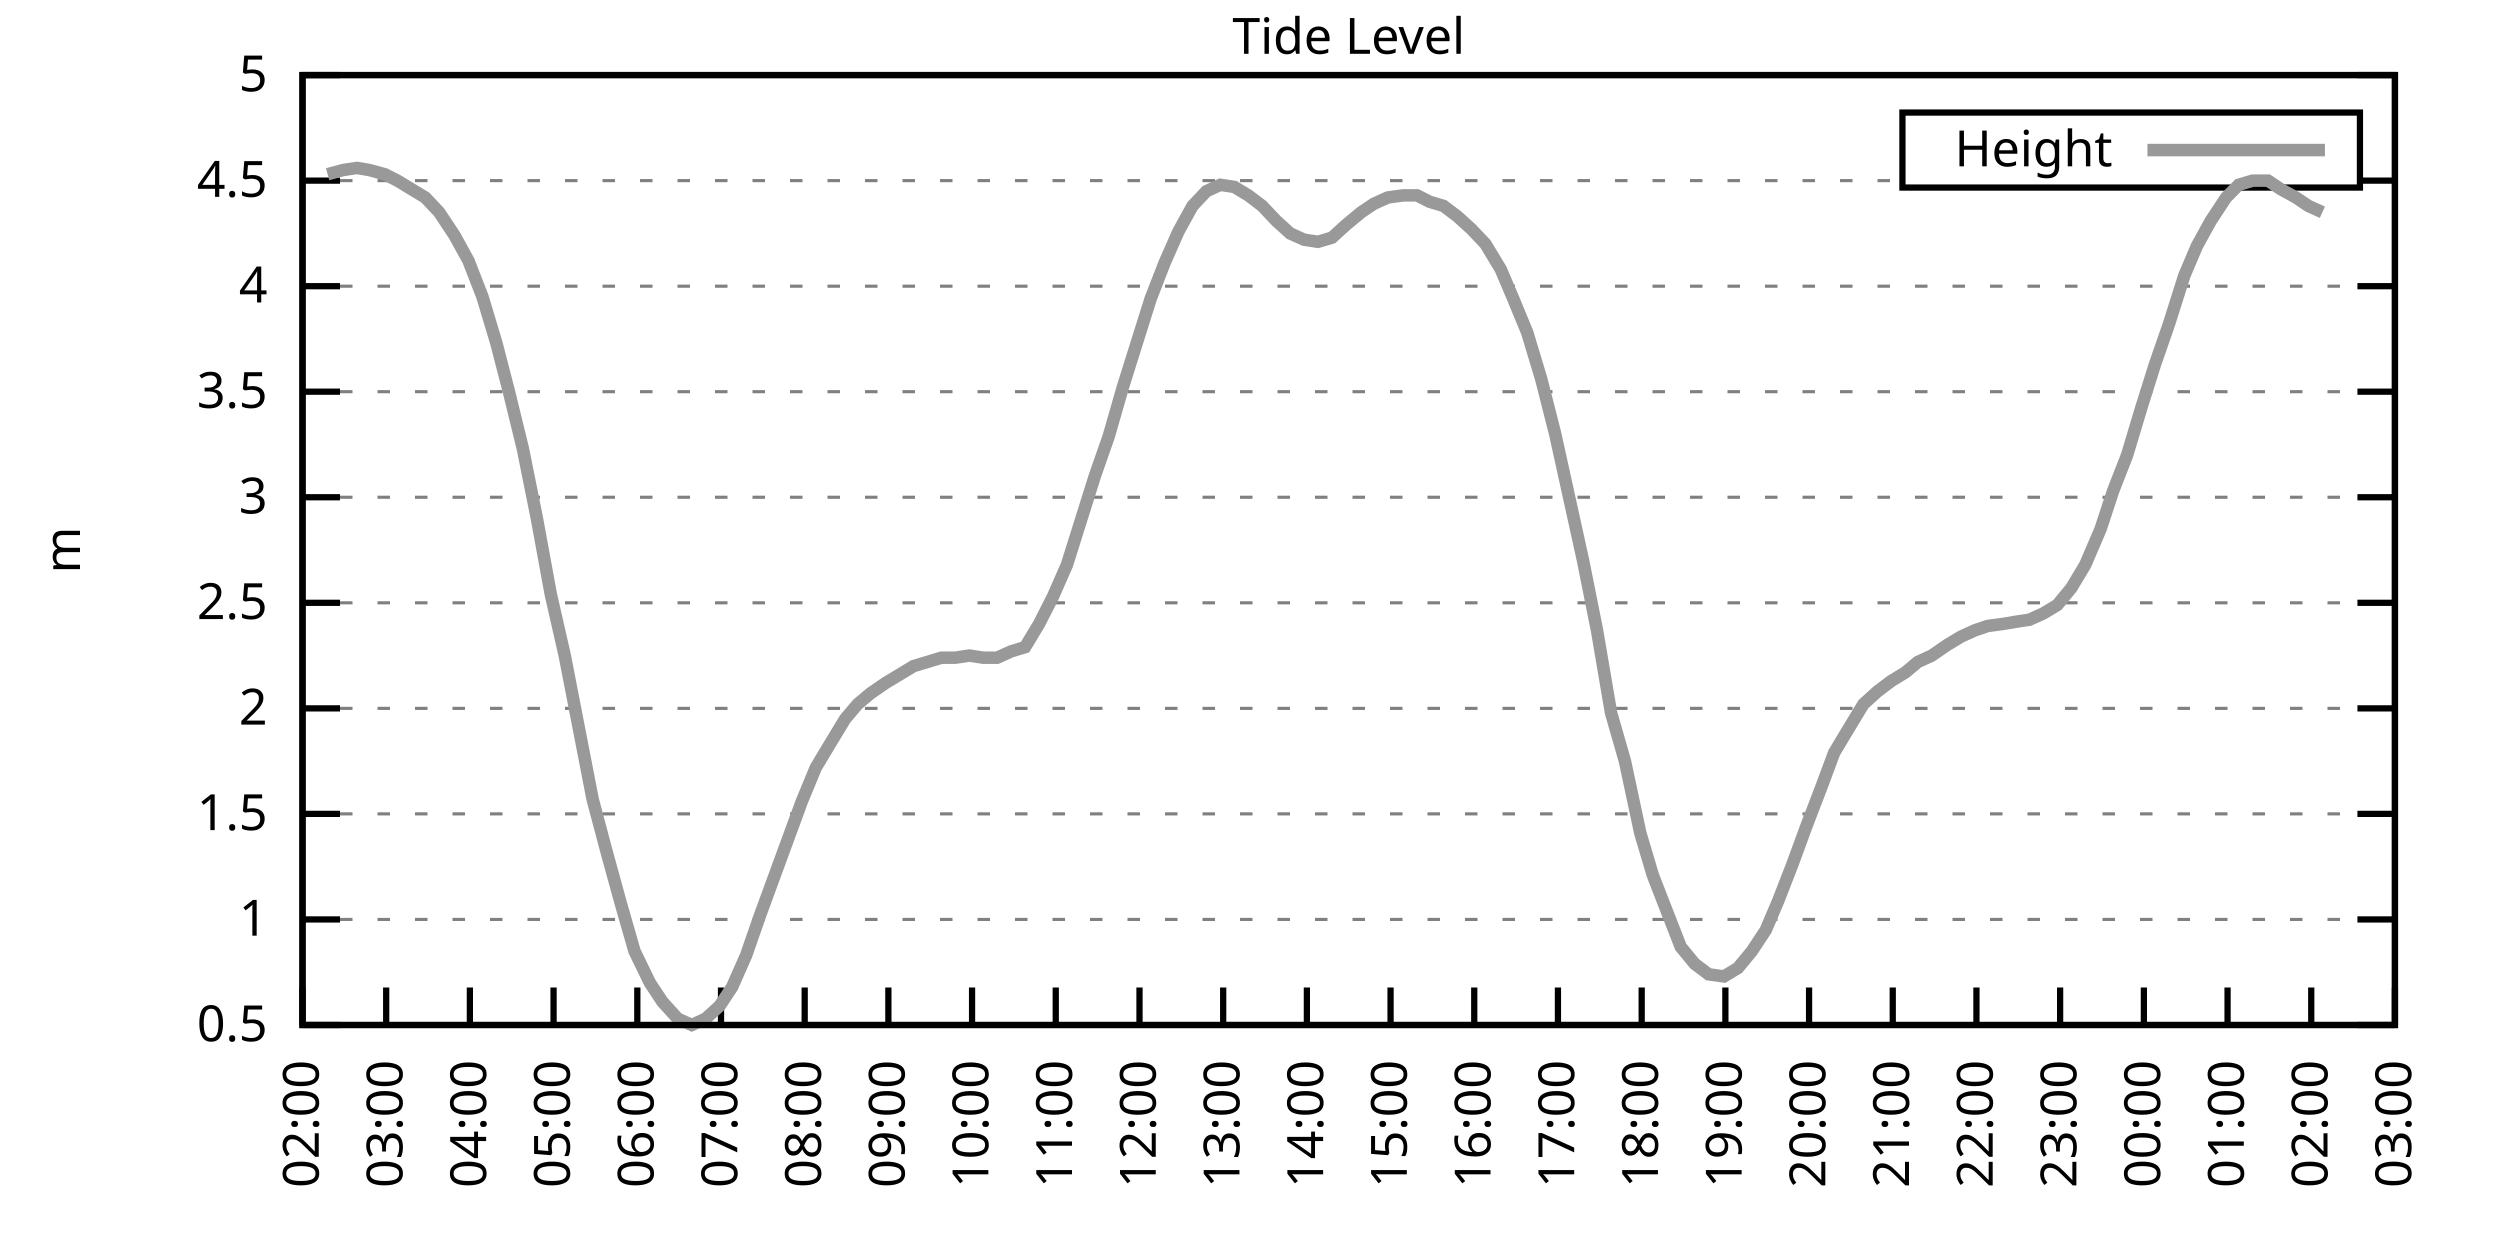
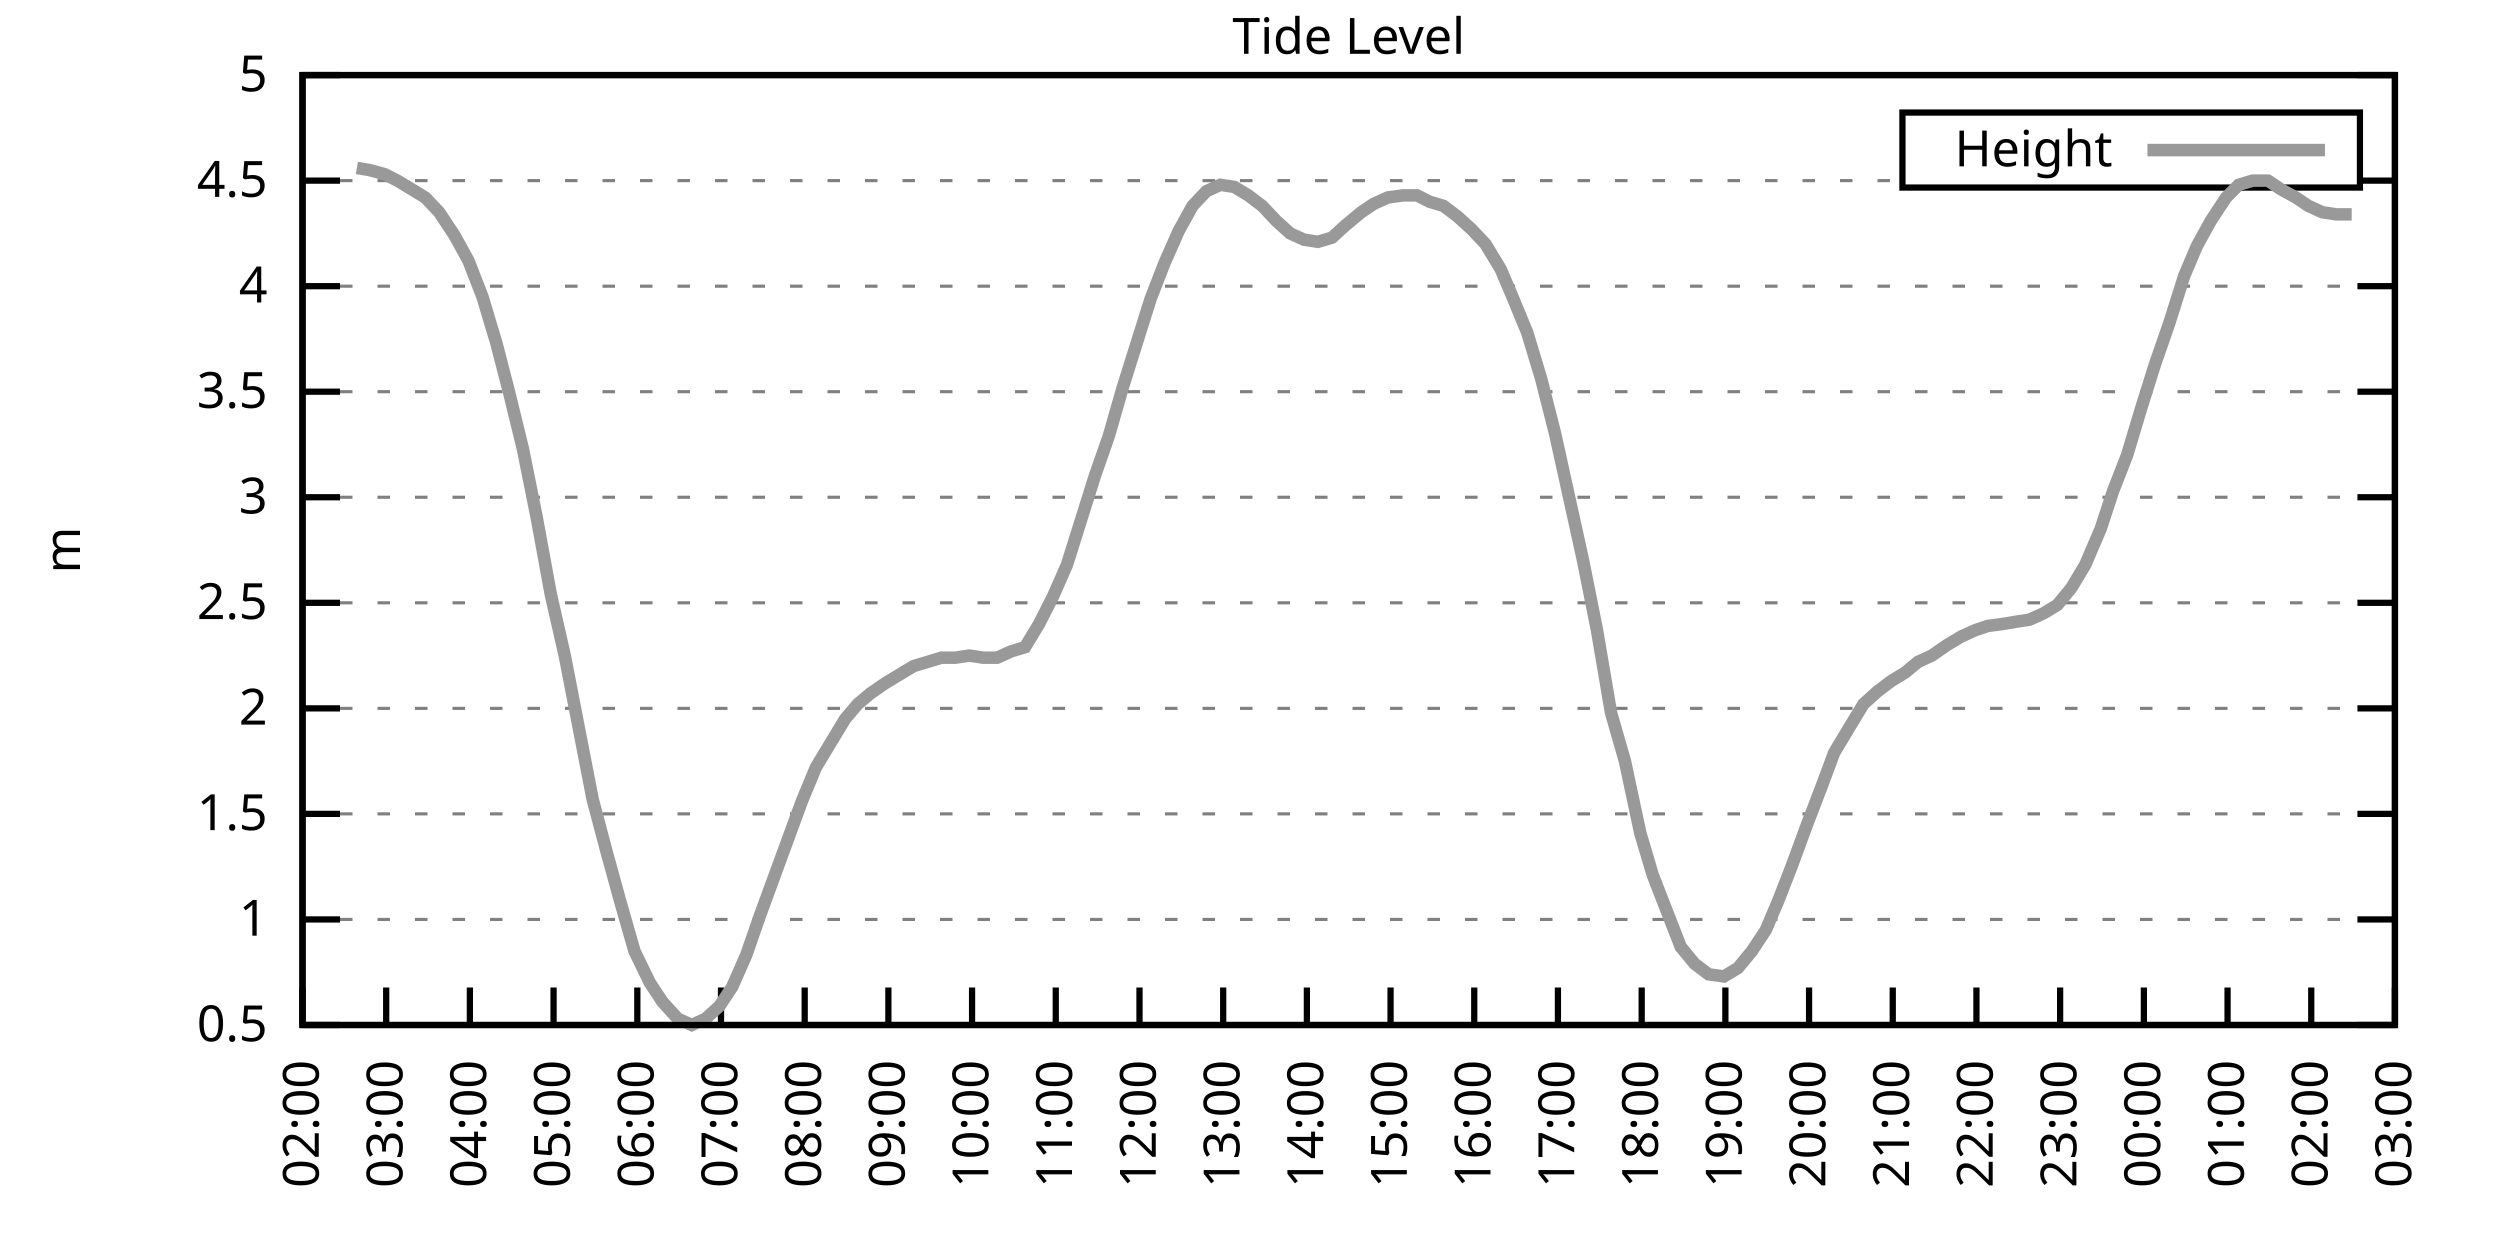
<svg xmlns="http://www.w3.org/2000/svg" xmlns:xlink="http://www.w3.org/1999/xlink" width="400" height="200" viewBox="0 0 400 200">
  <g id="gnuplot_canvas">
    <rect x="0" y="0" width="400" height="200" fill="none" />
    <defs>
      <circle id="gpDot" r="0.5" stroke-width="0.5" stroke="currentColor" />
      <path id="gpPt0" stroke-width="0.333" stroke="currentColor" d="M-1,0 h2 M0,-1 v2" />
      <path id="gpPt1" stroke-width="0.333" stroke="currentColor" d="M-1,-1 L1,1 M1,-1 L-1,1" />
      <path id="gpPt2" stroke-width="0.333" stroke="currentColor" d="M-1,0 L1,0 M0,-1 L0,1 M-1,-1 L1,1 M-1,1 L1,-1" />
      <rect id="gpPt3" stroke-width="0.333" stroke="currentColor" x="-1" y="-1" width="2" height="2" />
      <rect id="gpPt4" stroke-width="0.333" stroke="currentColor" fill="currentColor" x="-1" y="-1" width="2" height="2" />
      <circle id="gpPt5" stroke-width="0.333" stroke="currentColor" cx="0" cy="0" r="1" />
      <use xlink:href="#gpPt5" id="gpPt6" fill="currentColor" stroke="none" />
      <path id="gpPt7" stroke-width="0.333" stroke="currentColor" d="M0,-1.33 L-1.33,0.67 L1.33,0.67 z" />
      <use xlink:href="#gpPt7" id="gpPt8" fill="currentColor" stroke="none" />
      <use xlink:href="#gpPt7" id="gpPt9" stroke="currentColor" transform="rotate(180)" />
      <use xlink:href="#gpPt9" id="gpPt10" fill="currentColor" stroke="none" />
      <use xlink:href="#gpPt3" id="gpPt11" stroke="currentColor" transform="rotate(45)" />
      <use xlink:href="#gpPt11" id="gpPt12" fill="currentColor" stroke="none" />
      <path id="gpPt13" stroke-width="0.333" stroke="currentColor" d="M0,1.330 L1.265,0.411 L0.782,-1.067 L-0.782,-1.076 L-1.265,0.411 z" />
      <use xlink:href="#gpPt13" id="gpPt14" fill="currentColor" stroke="none" />
      <filter id="textbox" filterUnits="objectBoundingBox" x="0" y="0" height="1" width="1">
        <feFlood flood-color="white" flood-opacity="1" result="bgnd" />
        <feComposite in="SourceGraphic" in2="bgnd" operator="atop" />
      </filter>
      <filter id="greybox" filterUnits="objectBoundingBox" x="0" y="0" height="1" width="1">
        <feFlood flood-color="lightgrey" flood-opacity="1" result="grey" />
        <feComposite in="SourceGraphic" in2="grey" operator="atop" />
      </filter>
    </defs>
    <g fill="none" color="white" stroke="currentColor" stroke-width="1.00" stroke-linecap="butt" stroke-linejoin="miter">
</g>
    <g fill="none" color="black" stroke="currentColor" stroke-width="1.00" stroke-linecap="butt" stroke-linejoin="miter">
      <g stroke="none" shape-rendering="crispEdges">
        <polygon fill="rgb(255, 255, 255)" points="48.40,164.00 383.18,164.00 383.18,12.02 48.40,12.02 " />
      </g>
    </g>
    <g fill="none" color="black" stroke="currentColor" stroke-width="1.00" stroke-linecap="butt" stroke-linejoin="miter">
</g>
    <g fill="none" color="black" stroke="black" stroke-width="0.50" stroke-linecap="butt" stroke-linejoin="miter">
</g>
    <g fill="none" color="gray" stroke="currentColor" stroke-width="0.50" stroke-linecap="butt" stroke-linejoin="miter">
      <path stroke="gray" stroke-dasharray="2,4" class="gridline" d="M48.40,164.00 L383.19,164.00  " />
    </g>
    <g fill="none" color="gray" stroke="gray" stroke-width="1.00" stroke-linecap="butt" stroke-linejoin="miter">
</g>
    <g fill="none" color="black" stroke="currentColor" stroke-width="1.00" stroke-linecap="butt" stroke-linejoin="miter">
      <path stroke="black" d="M48.40,164.00 L54.40,164.00 M383.19,164.00 L377.19,164.00  " />
      <g transform="translate(42.80,166.60)" stroke="none" fill="black" font-family="Sans" font-size="8.00" text-anchor="end">
        <text>
          <tspan font-family="Sans"> 0.5</tspan>
        </text>
      </g>
    </g>
    <g fill="none" color="black" stroke="currentColor" stroke-width="1.00" stroke-linecap="butt" stroke-linejoin="miter">
</g>
    <g fill="none" color="black" stroke="black" stroke-width="0.50" stroke-linecap="butt" stroke-linejoin="miter">
</g>
    <g fill="none" color="gray" stroke="currentColor" stroke-width="0.50" stroke-linecap="butt" stroke-linejoin="miter">
      <path stroke="gray" stroke-dasharray="2,4" class="gridline" d="M48.40,147.11 L383.19,147.11  " />
    </g>
    <g fill="none" color="gray" stroke="gray" stroke-width="1.00" stroke-linecap="butt" stroke-linejoin="miter">
</g>
    <g fill="none" color="black" stroke="currentColor" stroke-width="1.00" stroke-linecap="butt" stroke-linejoin="miter">
      <path stroke="black" d="M48.40,147.11 L54.40,147.11 M383.19,147.11 L377.19,147.11  " />
      <g transform="translate(42.80,149.71)" stroke="none" fill="black" font-family="Sans" font-size="8.00" text-anchor="end">
        <text>
          <tspan font-family="Sans"> 1</tspan>
        </text>
      </g>
    </g>
    <g fill="none" color="black" stroke="currentColor" stroke-width="1.00" stroke-linecap="butt" stroke-linejoin="miter">
</g>
    <g fill="none" color="black" stroke="black" stroke-width="0.50" stroke-linecap="butt" stroke-linejoin="miter">
</g>
    <g fill="none" color="gray" stroke="currentColor" stroke-width="0.50" stroke-linecap="butt" stroke-linejoin="miter">
      <path stroke="gray" stroke-dasharray="2,4" class="gridline" d="M48.40,130.22 L383.19,130.22  " />
    </g>
    <g fill="none" color="gray" stroke="gray" stroke-width="1.00" stroke-linecap="butt" stroke-linejoin="miter">
</g>
    <g fill="none" color="black" stroke="currentColor" stroke-width="1.00" stroke-linecap="butt" stroke-linejoin="miter">
      <path stroke="black" d="M48.40,130.22 L54.40,130.22 M383.19,130.22 L377.19,130.22  " />
      <g transform="translate(42.80,132.82)" stroke="none" fill="black" font-family="Sans" font-size="8.00" text-anchor="end">
        <text>
          <tspan font-family="Sans"> 1.5</tspan>
        </text>
      </g>
    </g>
    <g fill="none" color="black" stroke="currentColor" stroke-width="1.00" stroke-linecap="butt" stroke-linejoin="miter">
</g>
    <g fill="none" color="black" stroke="black" stroke-width="0.50" stroke-linecap="butt" stroke-linejoin="miter">
</g>
    <g fill="none" color="gray" stroke="currentColor" stroke-width="0.50" stroke-linecap="butt" stroke-linejoin="miter">
      <path stroke="gray" stroke-dasharray="2,4" class="gridline" d="M48.40,113.34 L383.19,113.34  " />
    </g>
    <g fill="none" color="gray" stroke="gray" stroke-width="1.00" stroke-linecap="butt" stroke-linejoin="miter">
</g>
    <g fill="none" color="black" stroke="currentColor" stroke-width="1.00" stroke-linecap="butt" stroke-linejoin="miter">
      <path stroke="black" d="M48.40,113.34 L54.40,113.34 M383.19,113.34 L377.19,113.34  " />
      <g transform="translate(42.80,115.94)" stroke="none" fill="black" font-family="Sans" font-size="8.00" text-anchor="end">
        <text>
          <tspan font-family="Sans"> 2</tspan>
        </text>
      </g>
    </g>
    <g fill="none" color="black" stroke="currentColor" stroke-width="1.00" stroke-linecap="butt" stroke-linejoin="miter">
</g>
    <g fill="none" color="black" stroke="black" stroke-width="0.50" stroke-linecap="butt" stroke-linejoin="miter">
</g>
    <g fill="none" color="gray" stroke="currentColor" stroke-width="0.50" stroke-linecap="butt" stroke-linejoin="miter">
      <path stroke="gray" stroke-dasharray="2,4" class="gridline" d="M48.40,96.45 L383.19,96.45  " />
    </g>
    <g fill="none" color="gray" stroke="gray" stroke-width="1.00" stroke-linecap="butt" stroke-linejoin="miter">
</g>
    <g fill="none" color="black" stroke="currentColor" stroke-width="1.00" stroke-linecap="butt" stroke-linejoin="miter">
      <path stroke="black" d="M48.40,96.45 L54.40,96.45 M383.19,96.45 L377.19,96.45  " />
      <g transform="translate(42.80,99.05)" stroke="none" fill="black" font-family="Sans" font-size="8.00" text-anchor="end">
        <text>
          <tspan font-family="Sans"> 2.5</tspan>
        </text>
      </g>
    </g>
    <g fill="none" color="black" stroke="currentColor" stroke-width="1.00" stroke-linecap="butt" stroke-linejoin="miter">
</g>
    <g fill="none" color="black" stroke="black" stroke-width="0.50" stroke-linecap="butt" stroke-linejoin="miter">
</g>
    <g fill="none" color="gray" stroke="currentColor" stroke-width="0.50" stroke-linecap="butt" stroke-linejoin="miter">
      <path stroke="gray" stroke-dasharray="2,4" class="gridline" d="M48.40,79.56 L383.19,79.56  " />
    </g>
    <g fill="none" color="gray" stroke="gray" stroke-width="1.00" stroke-linecap="butt" stroke-linejoin="miter">
</g>
    <g fill="none" color="black" stroke="currentColor" stroke-width="1.00" stroke-linecap="butt" stroke-linejoin="miter">
      <path stroke="black" d="M48.40,79.56 L54.40,79.56 M383.19,79.56 L377.19,79.56  " />
      <g transform="translate(42.80,82.16)" stroke="none" fill="black" font-family="Sans" font-size="8.00" text-anchor="end">
        <text>
          <tspan font-family="Sans"> 3</tspan>
        </text>
      </g>
    </g>
    <g fill="none" color="black" stroke="currentColor" stroke-width="1.00" stroke-linecap="butt" stroke-linejoin="miter">
</g>
    <g fill="none" color="black" stroke="black" stroke-width="0.50" stroke-linecap="butt" stroke-linejoin="miter">
</g>
    <g fill="none" color="gray" stroke="currentColor" stroke-width="0.50" stroke-linecap="butt" stroke-linejoin="miter">
      <path stroke="gray" stroke-dasharray="2,4" class="gridline" d="M48.40,62.67 L383.19,62.67  " />
    </g>
    <g fill="none" color="gray" stroke="gray" stroke-width="1.00" stroke-linecap="butt" stroke-linejoin="miter">
</g>
    <g fill="none" color="black" stroke="currentColor" stroke-width="1.00" stroke-linecap="butt" stroke-linejoin="miter">
      <path stroke="black" d="M48.40,62.67 L54.40,62.67 M383.19,62.67 L377.19,62.67  " />
      <g transform="translate(42.80,65.27)" stroke="none" fill="black" font-family="Sans" font-size="8.00" text-anchor="end">
        <text>
          <tspan font-family="Sans"> 3.5</tspan>
        </text>
      </g>
    </g>
    <g fill="none" color="black" stroke="currentColor" stroke-width="1.00" stroke-linecap="butt" stroke-linejoin="miter">
</g>
    <g fill="none" color="black" stroke="black" stroke-width="0.50" stroke-linecap="butt" stroke-linejoin="miter">
</g>
    <g fill="none" color="gray" stroke="currentColor" stroke-width="0.50" stroke-linecap="butt" stroke-linejoin="miter">
      <path stroke="gray" stroke-dasharray="2,4" class="gridline" d="M48.40,45.79 L383.19,45.79  " />
    </g>
    <g fill="none" color="gray" stroke="gray" stroke-width="1.00" stroke-linecap="butt" stroke-linejoin="miter">
</g>
    <g fill="none" color="black" stroke="currentColor" stroke-width="1.00" stroke-linecap="butt" stroke-linejoin="miter">
      <path stroke="black" d="M48.40,45.79 L54.40,45.79 M383.19,45.79 L377.19,45.79  " />
      <g transform="translate(42.80,48.39)" stroke="none" fill="black" font-family="Sans" font-size="8.00" text-anchor="end">
        <text>
          <tspan font-family="Sans"> 4</tspan>
        </text>
      </g>
    </g>
    <g fill="none" color="black" stroke="currentColor" stroke-width="1.00" stroke-linecap="butt" stroke-linejoin="miter">
</g>
    <g fill="none" color="black" stroke="black" stroke-width="0.50" stroke-linecap="butt" stroke-linejoin="miter">
</g>
    <g fill="none" color="gray" stroke="currentColor" stroke-width="0.50" stroke-linecap="butt" stroke-linejoin="miter">
      <path stroke="gray" stroke-dasharray="2,4" class="gridline" d="M48.40,28.90 L304.39,28.90 M377.59,28.90 L383.19,28.90  " />
    </g>
    <g fill="none" color="gray" stroke="gray" stroke-width="1.00" stroke-linecap="butt" stroke-linejoin="miter">
</g>
    <g fill="none" color="black" stroke="currentColor" stroke-width="1.00" stroke-linecap="butt" stroke-linejoin="miter">
      <path stroke="black" d="M48.40,28.90 L54.40,28.90 M383.19,28.90 L377.19,28.90  " />
      <g transform="translate(42.80,31.50)" stroke="none" fill="black" font-family="Sans" font-size="8.00" text-anchor="end">
        <text>
          <tspan font-family="Sans"> 4.5</tspan>
        </text>
      </g>
    </g>
    <g fill="none" color="black" stroke="currentColor" stroke-width="1.00" stroke-linecap="butt" stroke-linejoin="miter">
</g>
    <g fill="none" color="black" stroke="black" stroke-width="0.50" stroke-linecap="butt" stroke-linejoin="miter">
</g>
    <g fill="none" color="gray" stroke="currentColor" stroke-width="0.50" stroke-linecap="butt" stroke-linejoin="miter">
      <path stroke="gray" stroke-dasharray="2,4" class="gridline" d="M48.40,12.01 L383.19,12.01  " />
    </g>
    <g fill="none" color="gray" stroke="gray" stroke-width="1.00" stroke-linecap="butt" stroke-linejoin="miter">
</g>
    <g fill="none" color="black" stroke="currentColor" stroke-width="1.00" stroke-linecap="butt" stroke-linejoin="miter">
      <path stroke="black" d="M48.40,12.01 L54.40,12.01 M383.19,12.01 L377.19,12.01  " />
      <g transform="translate(42.80,14.61)" stroke="none" fill="black" font-family="Sans" font-size="8.00" text-anchor="end">
        <text>
          <tspan font-family="Sans"> 5</tspan>
        </text>
      </g>
    </g>
    <g fill="none" color="black" stroke="currentColor" stroke-width="1.00" stroke-linecap="butt" stroke-linejoin="miter">
      <path stroke="black" d="M48.40,164.00 L48.40,158.00  " />
      <g transform="translate(51.00,169.60) rotate(270.00)" stroke="none" fill="black" font-family="Sans" font-size="8.00" text-anchor="end">
        <text>
          <tspan font-family="Sans">02:00</tspan>
        </text>
      </g>
    </g>
    <g fill="none" color="black" stroke="currentColor" stroke-width="1.00" stroke-linecap="butt" stroke-linejoin="miter">
      <path stroke="black" d="M61.79,164.00 L61.79,158.00  " />
      <g transform="translate(64.39,169.60) rotate(270.00)" stroke="none" fill="black" font-family="Sans" font-size="8.00" text-anchor="end">
        <text>
          <tspan font-family="Sans">03:00</tspan>
        </text>
      </g>
    </g>
    <g fill="none" color="black" stroke="currentColor" stroke-width="1.00" stroke-linecap="butt" stroke-linejoin="miter">
      <path stroke="black" d="M75.18,164.00 L75.18,158.00  " />
      <g transform="translate(77.78,169.60) rotate(270.00)" stroke="none" fill="black" font-family="Sans" font-size="8.00" text-anchor="end">
        <text>
          <tspan font-family="Sans">04:00</tspan>
        </text>
      </g>
    </g>
    <g fill="none" color="black" stroke="currentColor" stroke-width="1.00" stroke-linecap="butt" stroke-linejoin="miter">
      <path stroke="black" d="M88.57,164.00 L88.57,158.00  " />
      <g transform="translate(91.17,169.60) rotate(270.00)" stroke="none" fill="black" font-family="Sans" font-size="8.00" text-anchor="end">
        <text>
          <tspan font-family="Sans">05:00</tspan>
        </text>
      </g>
    </g>
    <g fill="none" color="black" stroke="currentColor" stroke-width="1.00" stroke-linecap="butt" stroke-linejoin="miter">
      <path stroke="black" d="M101.97,164.00 L101.97,158.00  " />
      <g transform="translate(104.57,169.60) rotate(270.00)" stroke="none" fill="black" font-family="Sans" font-size="8.00" text-anchor="end">
        <text>
          <tspan font-family="Sans">06:00</tspan>
        </text>
      </g>
    </g>
    <g fill="none" color="black" stroke="currentColor" stroke-width="1.00" stroke-linecap="butt" stroke-linejoin="miter">
      <path stroke="black" d="M115.36,164.00 L115.36,158.00  " />
      <g transform="translate(117.96,169.60) rotate(270.00)" stroke="none" fill="black" font-family="Sans" font-size="8.00" text-anchor="end">
        <text>
          <tspan font-family="Sans">07:00</tspan>
        </text>
      </g>
    </g>
    <g fill="none" color="black" stroke="currentColor" stroke-width="1.00" stroke-linecap="butt" stroke-linejoin="miter">
      <path stroke="black" d="M128.75,164.00 L128.75,158.00  " />
      <g transform="translate(131.35,169.60) rotate(270.00)" stroke="none" fill="black" font-family="Sans" font-size="8.00" text-anchor="end">
        <text>
          <tspan font-family="Sans">08:00</tspan>
        </text>
      </g>
    </g>
    <g fill="none" color="black" stroke="currentColor" stroke-width="1.00" stroke-linecap="butt" stroke-linejoin="miter">
      <path stroke="black" d="M142.14,164.00 L142.14,158.00  " />
      <g transform="translate(144.74,169.60) rotate(270.00)" stroke="none" fill="black" font-family="Sans" font-size="8.00" text-anchor="end">
        <text>
          <tspan font-family="Sans">09:00</tspan>
        </text>
      </g>
    </g>
    <g fill="none" color="black" stroke="currentColor" stroke-width="1.00" stroke-linecap="butt" stroke-linejoin="miter">
      <path stroke="black" d="M155.53,164.00 L155.53,158.00  " />
      <g transform="translate(158.13,169.60) rotate(270.00)" stroke="none" fill="black" font-family="Sans" font-size="8.00" text-anchor="end">
        <text>
          <tspan font-family="Sans">10:00</tspan>
        </text>
      </g>
    </g>
    <g fill="none" color="black" stroke="currentColor" stroke-width="1.00" stroke-linecap="butt" stroke-linejoin="miter">
      <path stroke="black" d="M168.92,164.00 L168.92,158.00  " />
      <g transform="translate(171.52,169.60) rotate(270.00)" stroke="none" fill="black" font-family="Sans" font-size="8.00" text-anchor="end">
        <text>
          <tspan font-family="Sans">11:00</tspan>
        </text>
      </g>
    </g>
    <g fill="none" color="black" stroke="currentColor" stroke-width="1.00" stroke-linecap="butt" stroke-linejoin="miter">
      <path stroke="black" d="M182.32,164.00 L182.32,158.00  " />
      <g transform="translate(184.92,169.60) rotate(270.00)" stroke="none" fill="black" font-family="Sans" font-size="8.00" text-anchor="end">
        <text>
          <tspan font-family="Sans">12:00</tspan>
        </text>
      </g>
    </g>
    <g fill="none" color="black" stroke="currentColor" stroke-width="1.00" stroke-linecap="butt" stroke-linejoin="miter">
      <path stroke="black" d="M195.71,164.00 L195.71,158.00  " />
      <g transform="translate(198.31,169.60) rotate(270.00)" stroke="none" fill="black" font-family="Sans" font-size="8.00" text-anchor="end">
        <text>
          <tspan font-family="Sans">13:00</tspan>
        </text>
      </g>
    </g>
    <g fill="none" color="black" stroke="currentColor" stroke-width="1.00" stroke-linecap="butt" stroke-linejoin="miter">
      <path stroke="black" d="M209.10,164.00 L209.10,158.00  " />
      <g transform="translate(211.70,169.60) rotate(270.00)" stroke="none" fill="black" font-family="Sans" font-size="8.00" text-anchor="end">
        <text>
          <tspan font-family="Sans">14:00</tspan>
        </text>
      </g>
    </g>
    <g fill="none" color="black" stroke="currentColor" stroke-width="1.00" stroke-linecap="butt" stroke-linejoin="miter">
      <path stroke="black" d="M222.49,164.00 L222.49,158.00  " />
      <g transform="translate(225.09,169.60) rotate(270.00)" stroke="none" fill="black" font-family="Sans" font-size="8.00" text-anchor="end">
        <text>
          <tspan font-family="Sans">15:00</tspan>
        </text>
      </g>
    </g>
    <g fill="none" color="black" stroke="currentColor" stroke-width="1.00" stroke-linecap="butt" stroke-linejoin="miter">
      <path stroke="black" d="M235.88,164.00 L235.88,158.00  " />
      <g transform="translate(238.48,169.60) rotate(270.00)" stroke="none" fill="black" font-family="Sans" font-size="8.00" text-anchor="end">
        <text>
          <tspan font-family="Sans">16:00</tspan>
        </text>
      </g>
    </g>
    <g fill="none" color="black" stroke="currentColor" stroke-width="1.00" stroke-linecap="butt" stroke-linejoin="miter">
      <path stroke="black" d="M249.27,164.00 L249.27,158.00  " />
      <g transform="translate(251.87,169.60) rotate(270.00)" stroke="none" fill="black" font-family="Sans" font-size="8.00" text-anchor="end">
        <text>
          <tspan font-family="Sans">17:00</tspan>
        </text>
      </g>
    </g>
    <g fill="none" color="black" stroke="currentColor" stroke-width="1.00" stroke-linecap="butt" stroke-linejoin="miter">
      <path stroke="black" d="M262.67,164.00 L262.67,158.00  " />
      <g transform="translate(265.27,169.60) rotate(270.00)" stroke="none" fill="black" font-family="Sans" font-size="8.00" text-anchor="end">
        <text>
          <tspan font-family="Sans">18:00</tspan>
        </text>
      </g>
    </g>
    <g fill="none" color="black" stroke="currentColor" stroke-width="1.00" stroke-linecap="butt" stroke-linejoin="miter">
      <path stroke="black" d="M276.06,164.00 L276.06,158.00  " />
      <g transform="translate(278.66,169.60) rotate(270.00)" stroke="none" fill="black" font-family="Sans" font-size="8.00" text-anchor="end">
        <text>
          <tspan font-family="Sans">19:00</tspan>
        </text>
      </g>
    </g>
    <g fill="none" color="black" stroke="currentColor" stroke-width="1.00" stroke-linecap="butt" stroke-linejoin="miter">
      <path stroke="black" d="M289.45,164.00 L289.45,158.00  " />
      <g transform="translate(292.05,169.60) rotate(270.00)" stroke="none" fill="black" font-family="Sans" font-size="8.00" text-anchor="end">
        <text>
          <tspan font-family="Sans">20:00</tspan>
        </text>
      </g>
    </g>
    <g fill="none" color="black" stroke="currentColor" stroke-width="1.00" stroke-linecap="butt" stroke-linejoin="miter">
      <path stroke="black" d="M302.84,164.00 L302.84,158.00  " />
      <g transform="translate(305.44,169.60) rotate(270.00)" stroke="none" fill="black" font-family="Sans" font-size="8.00" text-anchor="end">
        <text>
          <tspan font-family="Sans">21:00</tspan>
        </text>
      </g>
    </g>
    <g fill="none" color="black" stroke="currentColor" stroke-width="1.00" stroke-linecap="butt" stroke-linejoin="miter">
      <path stroke="black" d="M316.23,164.00 L316.23,158.00  " />
      <g transform="translate(318.83,169.60) rotate(270.00)" stroke="none" fill="black" font-family="Sans" font-size="8.00" text-anchor="end">
        <text>
          <tspan font-family="Sans">22:00</tspan>
        </text>
      </g>
    </g>
    <g fill="none" color="black" stroke="currentColor" stroke-width="1.00" stroke-linecap="butt" stroke-linejoin="miter">
      <path stroke="black" d="M329.62,164.00 L329.62,158.00  " />
      <g transform="translate(332.22,169.60) rotate(270.00)" stroke="none" fill="black" font-family="Sans" font-size="8.00" text-anchor="end">
        <text>
          <tspan font-family="Sans">23:00</tspan>
        </text>
      </g>
    </g>
    <g fill="none" color="black" stroke="currentColor" stroke-width="1.00" stroke-linecap="butt" stroke-linejoin="miter">
      <path stroke="black" d="M343.02,164.00 L343.02,158.00  " />
      <g transform="translate(345.62,169.60) rotate(270.00)" stroke="none" fill="black" font-family="Sans" font-size="8.00" text-anchor="end">
        <text>
          <tspan font-family="Sans">00:00</tspan>
        </text>
      </g>
    </g>
    <g fill="none" color="black" stroke="currentColor" stroke-width="1.00" stroke-linecap="butt" stroke-linejoin="miter">
      <path stroke="black" d="M356.41,164.00 L356.41,158.00  " />
      <g transform="translate(359.01,169.60) rotate(270.00)" stroke="none" fill="black" font-family="Sans" font-size="8.00" text-anchor="end">
        <text>
          <tspan font-family="Sans">01:00</tspan>
        </text>
      </g>
    </g>
    <g fill="none" color="black" stroke="currentColor" stroke-width="1.00" stroke-linecap="butt" stroke-linejoin="miter">
      <path stroke="black" d="M369.80,164.00 L369.80,158.00  " />
      <g transform="translate(372.40,169.60) rotate(270.00)" stroke="none" fill="black" font-family="Sans" font-size="8.00" text-anchor="end">
        <text>
          <tspan font-family="Sans">02:00</tspan>
        </text>
      </g>
    </g>
    <g fill="none" color="black" stroke="currentColor" stroke-width="1.00" stroke-linecap="butt" stroke-linejoin="miter">
      <path stroke="black" d="M383.19,164.00 L383.19,158.00  " />
      <g transform="translate(385.79,169.60) rotate(270.00)" stroke="none" fill="black" font-family="Sans" font-size="8.00" text-anchor="end">
        <text>
          <tspan font-family="Sans">03:00</tspan>
        </text>
      </g>
    </g>
    <g fill="none" color="black" stroke="currentColor" stroke-width="1.00" stroke-linecap="butt" stroke-linejoin="miter">
</g>
    <g fill="none" color="black" stroke="currentColor" stroke-width="1.00" stroke-linecap="butt" stroke-linejoin="miter">
      <path stroke="black" d="M48.40,12.01 L48.40,164.00 L383.19,164.00 L383.19,12.01 L48.40,12.01 Z  " />
    </g>
    <g fill="none" color="black" stroke="currentColor" stroke-width="1.00" stroke-linecap="butt" stroke-linejoin="miter">
</g>
    <g fill="none" color="black" stroke="currentColor" stroke-width="1.00" stroke-linecap="butt" stroke-linejoin="miter">
      <path stroke="black" d="M304.39,30.01 L304.39,18.01 L377.59,18.01 L377.59,30.01 L304.39,30.01 Z  " />
    </g>
    <g id="Tide_level_plot_1">
      <g fill="none" color="white" stroke="black" stroke-width="2.00" stroke-linecap="butt" stroke-linejoin="miter">
</g>
      <g fill="none" color="black" stroke="currentColor" stroke-width="2.00" stroke-linecap="butt" stroke-linejoin="miter">
        <g transform="translate(337.99,26.61)" stroke="none" fill="black" font-family="Sans" font-size="8.00" text-anchor="end">
          <text>
            <tspan font-family="Sans">Height</tspan>
          </text>
        </g>
      </g>
      <g fill="none" color="black" stroke="currentColor" stroke-width="2.00" stroke-linecap="butt" stroke-linejoin="miter">
-         <path stroke="rgb(153, 153, 153)" d="M343.59,24.01 L371.99,24.01 M52.42,27.88 L54.87,27.21 L57.10,26.87 L59.11,27.21 L61.57,27.88 L63.58,28.90   L65.81,30.25 L68.04,31.60 L70.27,33.96 L72.73,37.68 L74.96,41.73 L77.19,47.47 L79.42,54.90 L81.43,62.67   L83.66,71.79 L85.90,82.94 L88.13,95.10 L90.36,104.89 L92.59,116.38 L94.82,127.86 L97.06,136.30 L99.29,144.41   L101.52,152.18 L103.98,157.24 L105.98,160.28 L108.44,162.99 L110.67,164.00 L112.90,162.99 L115.13,160.96 L117.14,157.92   L119.38,152.85 L121.61,146.44 L123.84,140.36 L126.07,134.28 L128.30,128.20 L130.54,122.79 L132.77,119.08 L135.22,115.03   L137.23,112.66 L139.24,110.97 L141.69,109.28 L143.93,107.93 L146.16,106.58 L148.39,105.91 L150.62,105.23 L152.85,105.23   L155.09,104.89 L157.32,105.23 L159.55,105.23 L161.78,104.22 L164.01,103.54 L166.25,99.83 L168.48,95.44 L170.71,90.37   L172.94,83.28 L175.17,76.18 L177.41,69.77 L179.64,62.00 L181.87,54.90 L184.10,47.81 L186.33,42.07 L188.57,37.00   L190.80,32.95 L193.03,30.59 L195.26,29.57 L197.49,29.91 L199.73,31.26 L201.96,32.95 L204.19,35.32 L206.42,37.34   L208.65,38.35 L210.88,38.69 L213.12,38.02 L215.35,35.99 L217.80,33.96 L219.81,32.61 L222.04,31.60 L224.50,31.26   L226.73,31.26 L228.74,32.28 L230.97,32.95 L233.20,34.64 L235.44,36.67 L237.67,39.03 L240.12,43.08 L242.13,47.81   L244.36,53.22 L246.60,60.65 L248.83,69.43 L251.06,79.56 L253.29,89.69 L255.52,100.84 L257.76,114.01 L259.99,121.78   L262.44,133.26 L264.45,140.02 L266.68,145.76 L268.92,151.50 L271.15,154.21 L273.38,155.89 L275.83,156.23 L278.07,154.88   L280.30,152.18 L282.53,148.80 L284.54,144.07 L286.77,138.33 L289.00,132.25 L291.46,125.83 L293.47,120.43 L295.70,116.71   L298.15,112.66 L300.39,110.63 L302.62,108.95 L304.85,107.59 L306.86,105.91 L309.09,104.89 L311.54,103.20 L313.78,101.85   L316.01,100.84 L318.02,100.16 L320.47,99.83 L322.48,99.49 L324.71,99.15 L326.95,98.14 L329.18,96.79 L331.41,94.08   L333.64,90.37 L336.10,84.63 L338.10,78.55 L340.34,72.81 L342.57,65.38 L344.80,58.28 L347.03,51.87 L349.49,44.10   L351.50,39.37 L353.73,35.32 L356.18,31.60 L358.19,29.57 L360.42,28.90 L362.88,28.90 L364.89,30.25 L367.34,31.60   L369.35,32.95 L371.58,33.96  " />
+         <path stroke="rgb(153, 153, 153)" d="M343.59,24.01 L371.99,24.01 M57.10,26.87 L59.11,27.21 L61.57,27.88 L63.58,28.90 L65.81,30.25 L68.04,31.60   L70.27,33.96 L72.73,37.68 L74.96,41.73 L77.19,47.47 L79.42,54.90 L81.43,62.67 L83.66,71.79 L85.90,82.94   L88.13,95.10 L90.36,104.89 L92.59,116.38 L94.82,127.86 L97.06,136.30 L99.29,144.41 L101.52,152.18 L103.98,157.24   L105.98,160.28 L108.44,162.99 L110.67,164.00 L112.90,162.99 L115.13,160.96 L117.14,157.92 L119.38,152.85 L121.61,146.44   L123.84,140.36 L126.07,134.28 L128.30,128.20 L130.54,122.79 L132.77,119.08 L135.22,115.03 L137.23,112.66 L139.24,110.97   L141.69,109.28 L143.93,107.93 L146.16,106.58 L148.39,105.91 L150.62,105.23 L152.85,105.23 L155.09,104.89 L157.32,105.23   L159.55,105.23 L161.78,104.22 L164.01,103.54 L166.25,99.83 L168.48,95.44 L170.71,90.37 L172.94,83.28 L175.17,76.18   L177.41,69.77 L179.64,62.00 L181.87,54.90 L184.10,47.81 L186.33,42.07 L188.57,37.00 L190.80,32.95 L193.03,30.59   L195.26,29.57 L197.49,29.91 L199.73,31.26 L201.96,32.95 L204.19,35.32 L206.42,37.34 L208.65,38.35 L210.88,38.69   L213.12,38.02 L215.35,35.99 L217.80,33.96 L219.81,32.61 L222.04,31.60 L224.50,31.26 L226.73,31.26 L228.74,32.28   L230.97,32.95 L233.20,34.64 L235.44,36.67 L237.67,39.03 L240.12,43.08 L242.13,47.81 L244.36,53.22 L246.60,60.65   L248.83,69.43 L251.06,79.56 L253.29,89.69 L255.52,100.84 L257.76,114.01 L259.99,121.78 L262.44,133.26 L264.45,140.02   L266.68,145.76 L268.92,151.50 L271.15,154.21 L273.38,155.89 L275.83,156.23 L278.07,154.88 L280.30,152.18 L282.53,148.80   L284.54,144.07 L286.77,138.33 L289.00,132.25 L291.46,125.83 L293.47,120.43 L295.70,116.71 L298.15,112.66 L300.39,110.63   L302.62,108.95 L304.85,107.59 L306.86,105.91 L309.09,104.89 L311.54,103.20 L313.78,101.85 L316.01,100.84 L318.02,100.16   L320.47,99.83 L322.48,99.49 L324.71,99.15 L326.95,98.14 L329.18,96.79 L331.41,94.08 L333.64,90.37 L336.10,84.63   L338.10,78.55 L340.34,72.81 L342.57,65.38 L344.80,58.28 L347.03,51.87 L349.49,44.10 L351.50,39.37 L353.73,35.32   L356.18,31.60 L358.19,29.57 L360.42,28.90 L362.88,28.90 L364.89,30.25 L367.34,31.60 L369.35,32.95 L371.58,33.96   L373.82,34.30 L376.27,34.30  " />
      </g>
    </g>
    <g fill="none" color="black" stroke="currentColor" stroke-width="2.00" stroke-linecap="butt" stroke-linejoin="miter">
</g>
    <g fill="none" color="black" stroke="black" stroke-width="1.00" stroke-linecap="butt" stroke-linejoin="miter">
</g>
    <g fill="none" color="black" stroke="currentColor" stroke-width="1.00" stroke-linecap="butt" stroke-linejoin="miter">
      <path stroke="black" d="M48.40,12.01 L48.40,164.00 L383.19,164.00 L383.19,12.01 L48.40,12.01 Z  " />
      <g transform="translate(12.80,88.01) rotate(270.00)" stroke="none" fill="black" font-family="Sans" font-size="8.00" text-anchor="middle">
        <text>
          <tspan font-family="Sans">m</tspan>
        </text>
      </g>
    </g>
    <g fill="none" color="black" stroke="currentColor" stroke-width="1.00" stroke-linecap="butt" stroke-linejoin="miter">
</g>
    <g fill="none" color="black" stroke="currentColor" stroke-width="1.00" stroke-linecap="butt" stroke-linejoin="miter">
      <g transform="translate(215.79,8.61)" stroke="none" fill="black" font-family="Sans" font-size="8.00" text-anchor="middle">
        <text>
          <tspan font-family="Sans">Tide Level</tspan>
        </text>
      </g>
    </g>
    <g fill="none" color="black" stroke="currentColor" stroke-width="1.00" stroke-linecap="butt" stroke-linejoin="miter">
</g>
  </g>
</svg>
